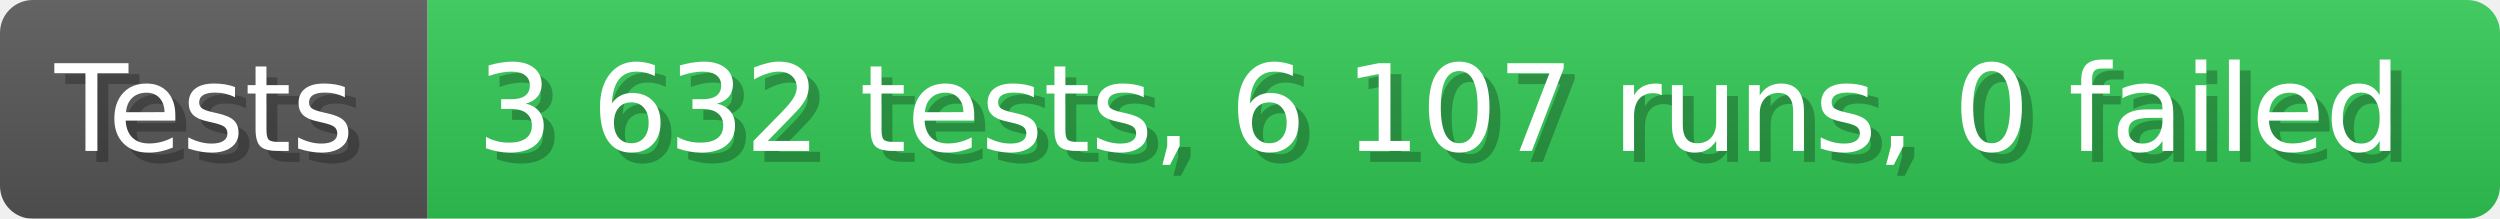
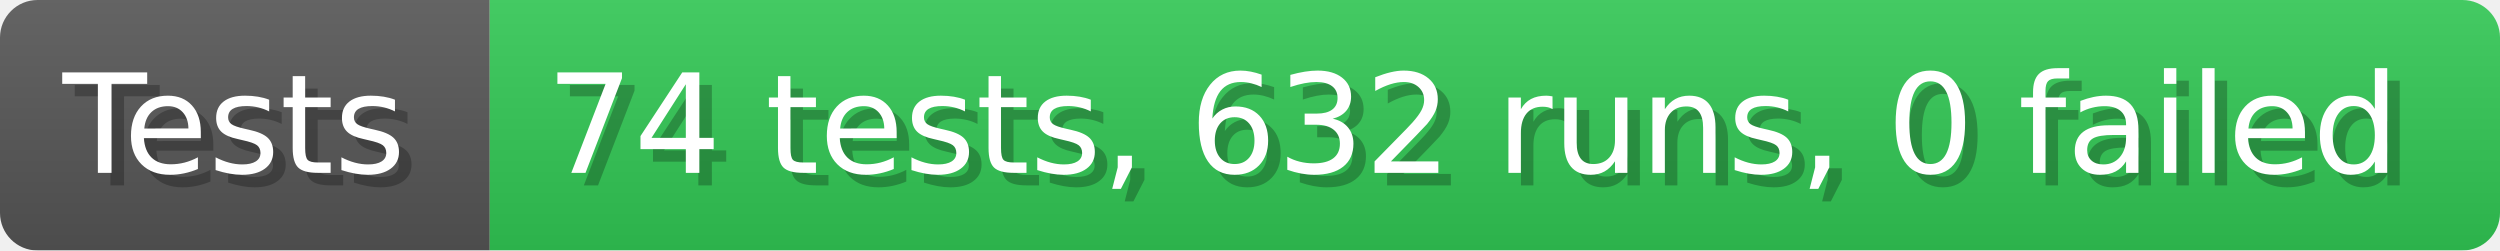
- <svg xmlns="http://www.w3.org/2000/svg" width="228.6" height="20" viewBox="0 0 2286 200" role="img" aria-label="Tests: 3 632 tests, 6 107 runs, 0 failed">
+ <svg xmlns="http://www.w3.org/2000/svg" width="199.6" height="20" viewBox="0 0 1996 200" role="img" aria-label="Tests: 74 tests, 632 runs, 0 failed">
  <linearGradient id="a" x2="0" y2="100%">
    <stop offset="0" stop-opacity=".1" stop-color="#EEE" />
    <stop offset="1" stop-opacity=".1" />
  </linearGradient>
  <mask id="m">
-     <rect width="2286" height="200" rx="30" fill="#FFF" />
+     <rect width="1996" height="200" rx="30" fill="#FFF" />
  </mask>
  <g mask="url(#m)">
    <rect width="391" height="200" fill="#555" />
-     <rect width="1895" height="200" fill="#31c653" x="391" />
-     <rect width="2286" height="200" fill="url(#a)" />
+     <rect width="1605" height="200" fill="#31c653" x="391" />
+     <rect width="1996" height="200" fill="url(#a)" />
  </g>
  <g aria-hidden="true" fill="#fff" text-anchor="start" font-family="Verdana,DejaVu Sans,sans-serif" font-size="110">
    <text x="60" y="148" textLength="291" fill="#000" opacity="0.25">Tests</text>
    <text x="50" y="138" textLength="291">Tests</text>
-     <text x="446" y="148" textLength="1795" fill="#000" opacity="0.25">3 632 tests, 6 107 runs, 0 failed</text>
-     <text x="436" y="138" textLength="1795">3 632 tests, 6 107 runs, 0 failed</text>
+     <text x="446" y="148" textLength="1505" fill="#000" opacity="0.25">74 tests, 632 runs, 0 failed</text>
+     <text x="436" y="138" textLength="1505">74 tests, 632 runs, 0 failed</text>
  </g>
</svg>
